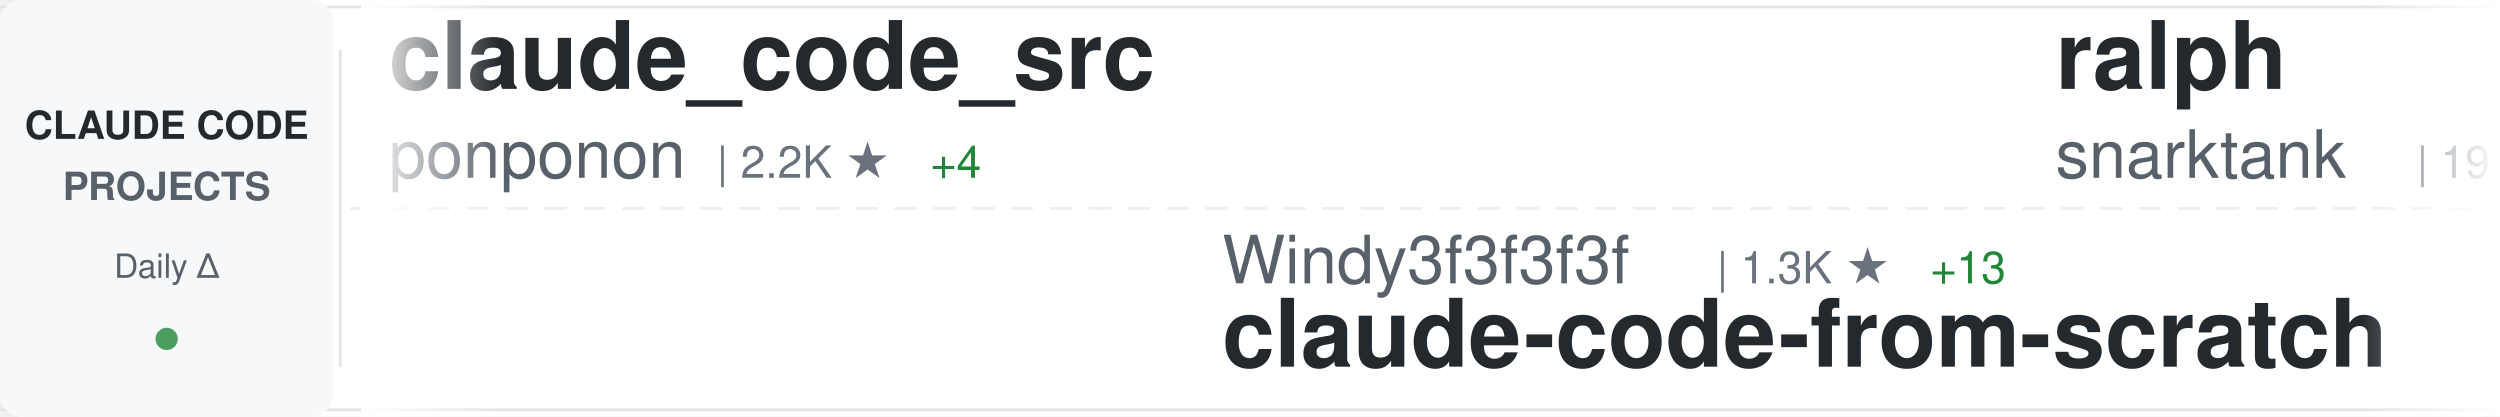
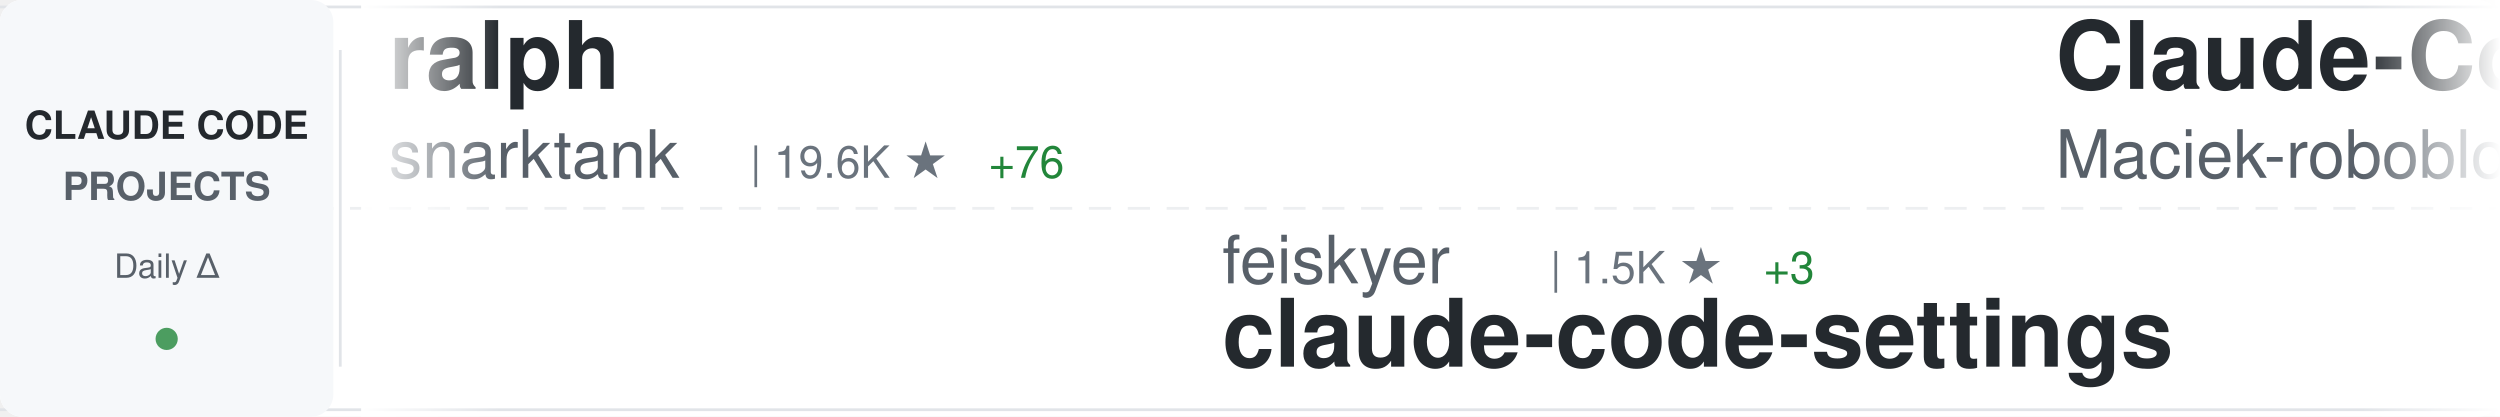
<svg xmlns="http://www.w3.org/2000/svg" width="900" height="150">
  <defs>
    <linearGradient id="awesomeLeftFade" x1="0%" y1="0%" x2="100%" y2="0%">
      <stop offset="0%" style="stop-color:#ffffff;stop-opacity:1" />
      <stop offset="100%" style="stop-color:#ffffff;stop-opacity:0" />
    </linearGradient>
    <linearGradient id="awesomeRightFade" x1="0%" y1="0%" x2="100%" y2="0%">
      <stop offset="0%" style="stop-color:#ffffff;stop-opacity:0" />
      <stop offset="100%" style="stop-color:#ffffff;stop-opacity:1" />
    </linearGradient>
  </defs>
  <rect width="900" height="150" fill="#ffffff" rx="8" />
  <rect x="0" y="2" width="900" height="1" fill="#e1e4e8" />
  <rect x="0" y="147" width="900" height="1" fill="#e1e4e8" />
  <line x1="0" y1="75" x2="900" y2="75" stroke="#e1e4e8" stroke-width="1" stroke-dasharray="8 6" opacity="0.6" />
  <rect x="0" y="0" width="120" height="150" fill="#f6f8fa" rx="8" />
  <text x="60" y="50" font-family="-apple-system, BlinkMacSystemFont, 'Segoe UI', Helvetica, Arial, sans-serif" font-size="14" font-weight="600" fill="#24292e" text-anchor="middle">CLAUDE CODE</text>
  <text x="60" y="72" font-family="-apple-system, BlinkMacSystemFont, 'Segoe UI', Helvetica, Arial, sans-serif" font-size="14" font-weight="600" fill="#586069" text-anchor="middle">PROJECTS</text>
  <text x="60" y="100" font-family="-apple-system, BlinkMacSystemFont, 'Segoe UI', Helvetica, Arial, sans-serif" font-size="12" font-weight="500" fill="#586069" text-anchor="middle">Daily Δ</text>
  <circle cx="60" cy="122" r="4" fill="#22863a" opacity="0.8" />
  <rect x="122" y="18" width="1" height="114" fill="#e1e4e8" />
  <clipPath id="awesomeTickerClip">
    <rect x="130" y="0" width="770" height="150" />
  </clipPath>
  <g clip-path="url(#awesomeTickerClip)">
    <g id="awesomeTickerItems">
      <animateTransform attributeName="transform" attributeType="XML" type="translate" from="0 0" to="-3000 0" dur="54s" repeatCount="indefinite" />
      <g transform="translate(0, 0)">
-         <text x="140" y="32" font-family="-apple-system, BlinkMacSystemFont, 'Segoe UI', Helvetica, Arial, sans-serif" font-size="34" font-weight="600" fill="#24292e">claude_code_src</text>
-         <text x="140" y="64" font-family="-apple-system, BlinkMacSystemFont, 'Segoe UI', Helvetica, Arial, sans-serif" font-size="24" font-weight="400" fill="#586069">ponponon</text>
-         <text x="258" y="64" font-family="-apple-system, BlinkMacSystemFont, 'Segoe UI', Helvetica, Arial, sans-serif" font-size="16" font-weight="500" fill="#6a737d">| 2.2K ★</text>
-         <text x="335" y="64" font-family="-apple-system, BlinkMacSystemFont, 'Segoe UI', Helvetica, Arial, sans-serif" font-size="16" font-weight="500" fill="#22863a"> +4</text>
-       </g>
-       <g transform="translate(300, 0)">
-         <text x="140" y="102" font-family="-apple-system, BlinkMacSystemFont, 'Segoe UI', Helvetica, Arial, sans-serif" font-size="24" font-weight="400" fill="#586069">Windy3f3f3f3f</text>
-         <text x="318" y="102" font-family="-apple-system, BlinkMacSystemFont, 'Segoe UI', Helvetica, Arial, sans-serif" font-size="16" font-weight="500" fill="#6a737d">| 1.3K ★</text>
-         <text x="395" y="102" font-family="-apple-system, BlinkMacSystemFont, 'Segoe UI', Helvetica, Arial, sans-serif" font-size="16" font-weight="500" fill="#22863a"> +13</text>
-         <text x="140" y="132" font-family="-apple-system, BlinkMacSystemFont, 'Segoe UI', Helvetica, Arial, sans-serif" font-size="34" font-weight="600" fill="#24292e">claude-code-from-scratch</text>
-       </g>
-       <g transform="translate(600, 0)">
        <text x="140" y="32" font-family="-apple-system, BlinkMacSystemFont, 'Segoe UI', Helvetica, Arial, sans-serif" font-size="34" font-weight="600" fill="#24292e">ralph</text>
        <text x="140" y="64" font-family="-apple-system, BlinkMacSystemFont, 'Segoe UI', Helvetica, Arial, sans-serif" font-size="24" font-weight="400" fill="#586069">snarktank</text>
        <text x="270" y="64" font-family="-apple-system, BlinkMacSystemFont, 'Segoe UI', Helvetica, Arial, sans-serif" font-size="16" font-weight="500" fill="#6a737d">| 19.6K ★</text>
-         <text x="356" y="64" font-family="-apple-system, BlinkMacSystemFont, 'Segoe UI', Helvetica, Arial, sans-serif" font-size="16" font-weight="500" fill="#22863a"> +70</text>
+         <text x="356" y="64" font-family="-apple-system, BlinkMacSystemFont, 'Segoe UI', Helvetica, Arial, sans-serif" font-size="16" font-weight="500" fill="#22863a"> +76</text>
+       </g>
+       <g transform="translate(300, 0)">
+         <text x="140" y="102" font-family="-apple-system, BlinkMacSystemFont, 'Segoe UI', Helvetica, Arial, sans-serif" font-size="24" font-weight="400" fill="#586069">feiskyer</text>
+         <text x="258" y="102" font-family="-apple-system, BlinkMacSystemFont, 'Segoe UI', Helvetica, Arial, sans-serif" font-size="16" font-weight="500" fill="#6a737d">| 1.5K ★</text>
+         <text x="335" y="102" font-family="-apple-system, BlinkMacSystemFont, 'Segoe UI', Helvetica, Arial, sans-serif" font-size="16" font-weight="500" fill="#22863a"> +3</text>
+         <text x="140" y="132" font-family="-apple-system, BlinkMacSystemFont, 'Segoe UI', Helvetica, Arial, sans-serif" font-size="34" font-weight="600" fill="#24292e">claude-code-settings</text>
+       </g>
+       <g transform="translate(600, 0)">
+         <text x="140" y="32" font-family="-apple-system, BlinkMacSystemFont, 'Segoe UI', Helvetica, Arial, sans-serif" font-size="34" font-weight="600" fill="#24292e">Claude-Code-Usage-Monito...</text>
+         <text x="140" y="64" font-family="-apple-system, BlinkMacSystemFont, 'Segoe UI', Helvetica, Arial, sans-serif" font-size="24" font-weight="400" fill="#586069">Maciek-roboblog</text>
+         <text x="342" y="64" font-family="-apple-system, BlinkMacSystemFont, 'Segoe UI', Helvetica, Arial, sans-serif" font-size="16" font-weight="500" fill="#6a737d">| 8.1K ★</text>
+         <text x="419" y="64" font-family="-apple-system, BlinkMacSystemFont, 'Segoe UI', Helvetica, Arial, sans-serif" font-size="16" font-weight="500" fill="#22863a"> +6</text>
      </g>
      <g transform="translate(900, 0)">
-         <text x="140" y="102" font-family="-apple-system, BlinkMacSystemFont, 'Segoe UI', Helvetica, Arial, sans-serif" font-size="24" font-weight="400" fill="#586069">RishabhK103</text>
-         <text x="294" y="102" font-family="-apple-system, BlinkMacSystemFont, 'Segoe UI', Helvetica, Arial, sans-serif" font-size="16" font-weight="500" fill="#6a737d">| 83 ★</text>
-         <text x="140" y="132" font-family="-apple-system, BlinkMacSystemFont, 'Segoe UI', Helvetica, Arial, sans-serif" font-size="34" font-weight="600" fill="#24292e">claude-code</text>
+         <text x="140" y="102" font-family="-apple-system, BlinkMacSystemFont, 'Segoe UI', Helvetica, Arial, sans-serif" font-size="24" font-weight="400" fill="#586069">kodu-ai</text>
+         <text x="246" y="102" font-family="-apple-system, BlinkMacSystemFont, 'Segoe UI', Helvetica, Arial, sans-serif" font-size="16" font-weight="500" fill="#6a737d">| 5.3K ★</text>
+         <text x="140" y="132" font-family="-apple-system, BlinkMacSystemFont, 'Segoe UI', Helvetica, Arial, sans-serif" font-size="34" font-weight="600" fill="#24292e">claude-coder</text>
      </g>
      <g transform="translate(1200, 0)">
-         <text x="140" y="32" font-family="-apple-system, BlinkMacSystemFont, 'Segoe UI', Helvetica, Arial, sans-serif" font-size="34" font-weight="600" fill="#24292e">claude-code</text>
-         <text x="140" y="64" font-family="-apple-system, BlinkMacSystemFont, 'Segoe UI', Helvetica, Arial, sans-serif" font-size="24" font-weight="400" fill="#586069">codeaashu</text>
-         <text x="270" y="64" font-family="-apple-system, BlinkMacSystemFont, 'Segoe UI', Helvetica, Arial, sans-serif" font-size="16" font-weight="500" fill="#6a737d">| 2.7K ★</text>
-         <text x="347" y="64" font-family="-apple-system, BlinkMacSystemFont, 'Segoe UI', Helvetica, Arial, sans-serif" font-size="16" font-weight="500" fill="#22863a"> +10</text>
+         <text x="140" y="32" font-family="-apple-system, BlinkMacSystemFont, 'Segoe UI', Helvetica, Arial, sans-serif" font-size="34" font-weight="600" fill="#24292e">claude-code-guide</text>
+         <text x="140" y="64" font-family="-apple-system, BlinkMacSystemFont, 'Segoe UI', Helvetica, Arial, sans-serif" font-size="24" font-weight="400" fill="#586069">zebbern</text>
+         <text x="246" y="64" font-family="-apple-system, BlinkMacSystemFont, 'Segoe UI', Helvetica, Arial, sans-serif" font-size="16" font-weight="500" fill="#6a737d">| 4.2K ★</text>
+         <text x="323" y="64" font-family="-apple-system, BlinkMacSystemFont, 'Segoe UI', Helvetica, Arial, sans-serif" font-size="16" font-weight="500" fill="#22863a"> +3</text>
      </g>
      <g transform="translate(1500, 0)">
-         <text x="140" y="102" font-family="-apple-system, BlinkMacSystemFont, 'Segoe UI', Helvetica, Arial, sans-serif" font-size="24" font-weight="400" fill="#586069">tanbiralam</text>
-         <text x="282" y="102" font-family="-apple-system, BlinkMacSystemFont, 'Segoe UI', Helvetica, Arial, sans-serif" font-size="16" font-weight="500" fill="#6a737d">| 1.8K ★</text>
-         <text x="359" y="102" font-family="-apple-system, BlinkMacSystemFont, 'Segoe UI', Helvetica, Arial, sans-serif" font-size="16" font-weight="500" fill="#22863a"> +8</text>
-         <text x="140" y="132" font-family="-apple-system, BlinkMacSystemFont, 'Segoe UI', Helvetica, Arial, sans-serif" font-size="34" font-weight="600" fill="#24292e">claude-code</text>
+         <text x="140" y="102" font-family="-apple-system, BlinkMacSystemFont, 'Segoe UI', Helvetica, Arial, sans-serif" font-size="24" font-weight="400" fill="#586069">edmund-io</text>
+         <text x="270" y="102" font-family="-apple-system, BlinkMacSystemFont, 'Segoe UI', Helvetica, Arial, sans-serif" font-size="16" font-weight="500" fill="#6a737d">| 1.4K ★</text>
+         <text x="140" y="132" font-family="-apple-system, BlinkMacSystemFont, 'Segoe UI', Helvetica, Arial, sans-serif" font-size="34" font-weight="600" fill="#24292e">edmunds-claude-code</text>
      </g>
      <g transform="translate(1800, 0)">
-         <text x="140" y="32" font-family="-apple-system, BlinkMacSystemFont, 'Segoe UI', Helvetica, Arial, sans-serif" font-size="34" font-weight="600" fill="#24292e">claude-code-plugins-plus...</text>
-         <text x="140" y="64" font-family="-apple-system, BlinkMacSystemFont, 'Segoe UI', Helvetica, Arial, sans-serif" font-size="24" font-weight="400" fill="#586069">jeremylongshore</text>
-         <text x="342" y="64" font-family="-apple-system, BlinkMacSystemFont, 'Segoe UI', Helvetica, Arial, sans-serif" font-size="16" font-weight="500" fill="#6a737d">| 2.2K ★</text>
-         <text x="419" y="64" font-family="-apple-system, BlinkMacSystemFont, 'Segoe UI', Helvetica, Arial, sans-serif" font-size="16" font-weight="500" fill="#22863a"> +3</text>
+         <text x="140" y="32" font-family="-apple-system, BlinkMacSystemFont, 'Segoe UI', Helvetica, Arial, sans-serif" font-size="34" font-weight="600" fill="#24292e">claude-code-sourcemap</text>
+         <text x="140" y="64" font-family="-apple-system, BlinkMacSystemFont, 'Segoe UI', Helvetica, Arial, sans-serif" font-size="24" font-weight="400" fill="#586069">Hyper66666</text>
+         <text x="282" y="64" font-family="-apple-system, BlinkMacSystemFont, 'Segoe UI', Helvetica, Arial, sans-serif" font-size="16" font-weight="500" fill="#6a737d">| 215 ★</text>
+         <text x="350" y="64" font-family="-apple-system, BlinkMacSystemFont, 'Segoe UI', Helvetica, Arial, sans-serif" font-size="16" font-weight="500" fill="#22863a"> +1</text>
      </g>
      <g transform="translate(2100, 0)">
-         <text x="140" y="102" font-family="-apple-system, BlinkMacSystemFont, 'Segoe UI', Helvetica, Arial, sans-serif" font-size="24" font-weight="400" fill="#586069">Tinkeringg-Lab</text>
-         <text x="330" y="102" font-family="-apple-system, BlinkMacSystemFont, 'Segoe UI', Helvetica, Arial, sans-serif" font-size="16" font-weight="500" fill="#6a737d">| 205 ★</text>
-         <text x="140" y="132" font-family="-apple-system, BlinkMacSystemFont, 'Segoe UI', Helvetica, Arial, sans-serif" font-size="34" font-weight="600" fill="#24292e">claude-code</text>
+         <text x="140" y="102" font-family="-apple-system, BlinkMacSystemFont, 'Segoe UI', Helvetica, Arial, sans-serif" font-size="24" font-weight="400" fill="#586069">Alishahryar1</text>
+         <text x="306" y="102" font-family="-apple-system, BlinkMacSystemFont, 'Segoe UI', Helvetica, Arial, sans-serif" font-size="16" font-weight="500" fill="#6a737d">| 29.9K ★</text>
+         <text x="392" y="102" font-family="-apple-system, BlinkMacSystemFont, 'Segoe UI', Helvetica, Arial, sans-serif" font-size="16" font-weight="500" fill="#22863a"> +401</text>
+         <text x="140" y="132" font-family="-apple-system, BlinkMacSystemFont, 'Segoe UI', Helvetica, Arial, sans-serif" font-size="34" font-weight="600" fill="#24292e">free-claude-code</text>
      </g>
      <g transform="translate(2400, 0)">
-         <text x="140" y="32" font-family="-apple-system, BlinkMacSystemFont, 'Segoe UI', Helvetica, Arial, sans-serif" font-size="34" font-weight="600" fill="#24292e">claude_codex_bridge</text>
-         <text x="140" y="64" font-family="-apple-system, BlinkMacSystemFont, 'Segoe UI', Helvetica, Arial, sans-serif" font-size="24" font-weight="400" fill="#586069">SeemSeam</text>
-         <text x="258" y="64" font-family="-apple-system, BlinkMacSystemFont, 'Segoe UI', Helvetica, Arial, sans-serif" font-size="16" font-weight="500" fill="#6a737d">| 2.8K ★</text>
-         <text x="335" y="64" font-family="-apple-system, BlinkMacSystemFont, 'Segoe UI', Helvetica, Arial, sans-serif" font-size="16" font-weight="500" fill="#22863a"> +11</text>
+         <text x="140" y="32" font-family="-apple-system, BlinkMacSystemFont, 'Segoe UI', Helvetica, Arial, sans-serif" font-size="34" font-weight="600" fill="#24292e">skills</text>
+         <text x="140" y="64" font-family="-apple-system, BlinkMacSystemFont, 'Segoe UI', Helvetica, Arial, sans-serif" font-size="24" font-weight="400" fill="#586069">anthropics</text>
+         <text x="282" y="64" font-family="-apple-system, BlinkMacSystemFont, 'Segoe UI', Helvetica, Arial, sans-serif" font-size="16" font-weight="500" fill="#6a737d">| 141.1K ★</text>
+         <text x="377" y="64" font-family="-apple-system, BlinkMacSystemFont, 'Segoe UI', Helvetica, Arial, sans-serif" font-size="16" font-weight="500" fill="#22863a"> +570</text>
      </g>
      <g transform="translate(2700, 0)">
-         <text x="140" y="102" font-family="-apple-system, BlinkMacSystemFont, 'Segoe UI', Helvetica, Arial, sans-serif" font-size="24" font-weight="400" fill="#586069">anthropics</text>
-         <text x="282" y="102" font-family="-apple-system, BlinkMacSystemFont, 'Segoe UI', Helvetica, Arial, sans-serif" font-size="16" font-weight="500" fill="#6a737d">| 847 ★</text>
-         <text x="140" y="132" font-family="-apple-system, BlinkMacSystemFont, 'Segoe UI', Helvetica, Arial, sans-serif" font-size="34" font-weight="600" fill="#24292e">claude-code-base-action</text>
+         <text x="140" y="102" font-family="-apple-system, BlinkMacSystemFont, 'Segoe UI', Helvetica, Arial, sans-serif" font-size="24" font-weight="400" fill="#586069">SeemSeam</text>
+         <text x="258" y="102" font-family="-apple-system, BlinkMacSystemFont, 'Segoe UI', Helvetica, Arial, sans-serif" font-size="16" font-weight="500" fill="#6a737d">| 2.8K ★</text>
+         <text x="335" y="102" font-family="-apple-system, BlinkMacSystemFont, 'Segoe UI', Helvetica, Arial, sans-serif" font-size="16" font-weight="500" fill="#22863a"> +11</text>
+         <text x="140" y="132" font-family="-apple-system, BlinkMacSystemFont, 'Segoe UI', Helvetica, Arial, sans-serif" font-size="34" font-weight="600" fill="#24292e">claude_codex_bridge</text>
      </g>
      <g transform="translate(3000, 0)">
-         <text x="140" y="32" font-family="-apple-system, BlinkMacSystemFont, 'Segoe UI', Helvetica, Arial, sans-serif" font-size="34" font-weight="600" fill="#24292e">claude_code_src</text>
-         <text x="140" y="64" font-family="-apple-system, BlinkMacSystemFont, 'Segoe UI', Helvetica, Arial, sans-serif" font-size="24" font-weight="400" fill="#586069">ponponon</text>
-         <text x="258" y="64" font-family="-apple-system, BlinkMacSystemFont, 'Segoe UI', Helvetica, Arial, sans-serif" font-size="16" font-weight="500" fill="#6a737d">| 2.2K ★</text>
-         <text x="335" y="64" font-family="-apple-system, BlinkMacSystemFont, 'Segoe UI', Helvetica, Arial, sans-serif" font-size="16" font-weight="500" fill="#22863a"> +4</text>
-       </g>
-       <g transform="translate(3300, 0)">
-         <text x="140" y="102" font-family="-apple-system, BlinkMacSystemFont, 'Segoe UI', Helvetica, Arial, sans-serif" font-size="24" font-weight="400" fill="#586069">Windy3f3f3f3f</text>
-         <text x="318" y="102" font-family="-apple-system, BlinkMacSystemFont, 'Segoe UI', Helvetica, Arial, sans-serif" font-size="16" font-weight="500" fill="#6a737d">| 1.3K ★</text>
-         <text x="395" y="102" font-family="-apple-system, BlinkMacSystemFont, 'Segoe UI', Helvetica, Arial, sans-serif" font-size="16" font-weight="500" fill="#22863a"> +13</text>
-         <text x="140" y="132" font-family="-apple-system, BlinkMacSystemFont, 'Segoe UI', Helvetica, Arial, sans-serif" font-size="34" font-weight="600" fill="#24292e">claude-code-from-scratch</text>
-       </g>
-       <g transform="translate(3600, 0)">
        <text x="140" y="32" font-family="-apple-system, BlinkMacSystemFont, 'Segoe UI', Helvetica, Arial, sans-serif" font-size="34" font-weight="600" fill="#24292e">ralph</text>
        <text x="140" y="64" font-family="-apple-system, BlinkMacSystemFont, 'Segoe UI', Helvetica, Arial, sans-serif" font-size="24" font-weight="400" fill="#586069">snarktank</text>
        <text x="270" y="64" font-family="-apple-system, BlinkMacSystemFont, 'Segoe UI', Helvetica, Arial, sans-serif" font-size="16" font-weight="500" fill="#6a737d">| 19.6K ★</text>
-         <text x="356" y="64" font-family="-apple-system, BlinkMacSystemFont, 'Segoe UI', Helvetica, Arial, sans-serif" font-size="16" font-weight="500" fill="#22863a"> +70</text>
+         <text x="356" y="64" font-family="-apple-system, BlinkMacSystemFont, 'Segoe UI', Helvetica, Arial, sans-serif" font-size="16" font-weight="500" fill="#22863a"> +76</text>
+       </g>
+       <g transform="translate(3300, 0)">
+         <text x="140" y="102" font-family="-apple-system, BlinkMacSystemFont, 'Segoe UI', Helvetica, Arial, sans-serif" font-size="24" font-weight="400" fill="#586069">feiskyer</text>
+         <text x="258" y="102" font-family="-apple-system, BlinkMacSystemFont, 'Segoe UI', Helvetica, Arial, sans-serif" font-size="16" font-weight="500" fill="#6a737d">| 1.5K ★</text>
+         <text x="335" y="102" font-family="-apple-system, BlinkMacSystemFont, 'Segoe UI', Helvetica, Arial, sans-serif" font-size="16" font-weight="500" fill="#22863a"> +3</text>
+         <text x="140" y="132" font-family="-apple-system, BlinkMacSystemFont, 'Segoe UI', Helvetica, Arial, sans-serif" font-size="34" font-weight="600" fill="#24292e">claude-code-settings</text>
+       </g>
+       <g transform="translate(3600, 0)">
+         <text x="140" y="32" font-family="-apple-system, BlinkMacSystemFont, 'Segoe UI', Helvetica, Arial, sans-serif" font-size="34" font-weight="600" fill="#24292e">Claude-Code-Usage-Monito...</text>
+         <text x="140" y="64" font-family="-apple-system, BlinkMacSystemFont, 'Segoe UI', Helvetica, Arial, sans-serif" font-size="24" font-weight="400" fill="#586069">Maciek-roboblog</text>
+         <text x="342" y="64" font-family="-apple-system, BlinkMacSystemFont, 'Segoe UI', Helvetica, Arial, sans-serif" font-size="16" font-weight="500" fill="#6a737d">| 8.1K ★</text>
+         <text x="419" y="64" font-family="-apple-system, BlinkMacSystemFont, 'Segoe UI', Helvetica, Arial, sans-serif" font-size="16" font-weight="500" fill="#22863a"> +6</text>
      </g>
      <g transform="translate(3900, 0)">
-         <text x="140" y="102" font-family="-apple-system, BlinkMacSystemFont, 'Segoe UI', Helvetica, Arial, sans-serif" font-size="24" font-weight="400" fill="#586069">RishabhK103</text>
-         <text x="294" y="102" font-family="-apple-system, BlinkMacSystemFont, 'Segoe UI', Helvetica, Arial, sans-serif" font-size="16" font-weight="500" fill="#6a737d">| 83 ★</text>
-         <text x="140" y="132" font-family="-apple-system, BlinkMacSystemFont, 'Segoe UI', Helvetica, Arial, sans-serif" font-size="34" font-weight="600" fill="#24292e">claude-code</text>
+         <text x="140" y="102" font-family="-apple-system, BlinkMacSystemFont, 'Segoe UI', Helvetica, Arial, sans-serif" font-size="24" font-weight="400" fill="#586069">kodu-ai</text>
+         <text x="246" y="102" font-family="-apple-system, BlinkMacSystemFont, 'Segoe UI', Helvetica, Arial, sans-serif" font-size="16" font-weight="500" fill="#6a737d">| 5.3K ★</text>
+         <text x="140" y="132" font-family="-apple-system, BlinkMacSystemFont, 'Segoe UI', Helvetica, Arial, sans-serif" font-size="34" font-weight="600" fill="#24292e">claude-coder</text>
      </g>
    </g>
  </g>
  <rect x="130" y="0" width="50" height="150" fill="url(#awesomeLeftFade)" />
  <rect x="850" y="0" width="50" height="150" fill="url(#awesomeRightFade)" />
</svg>
